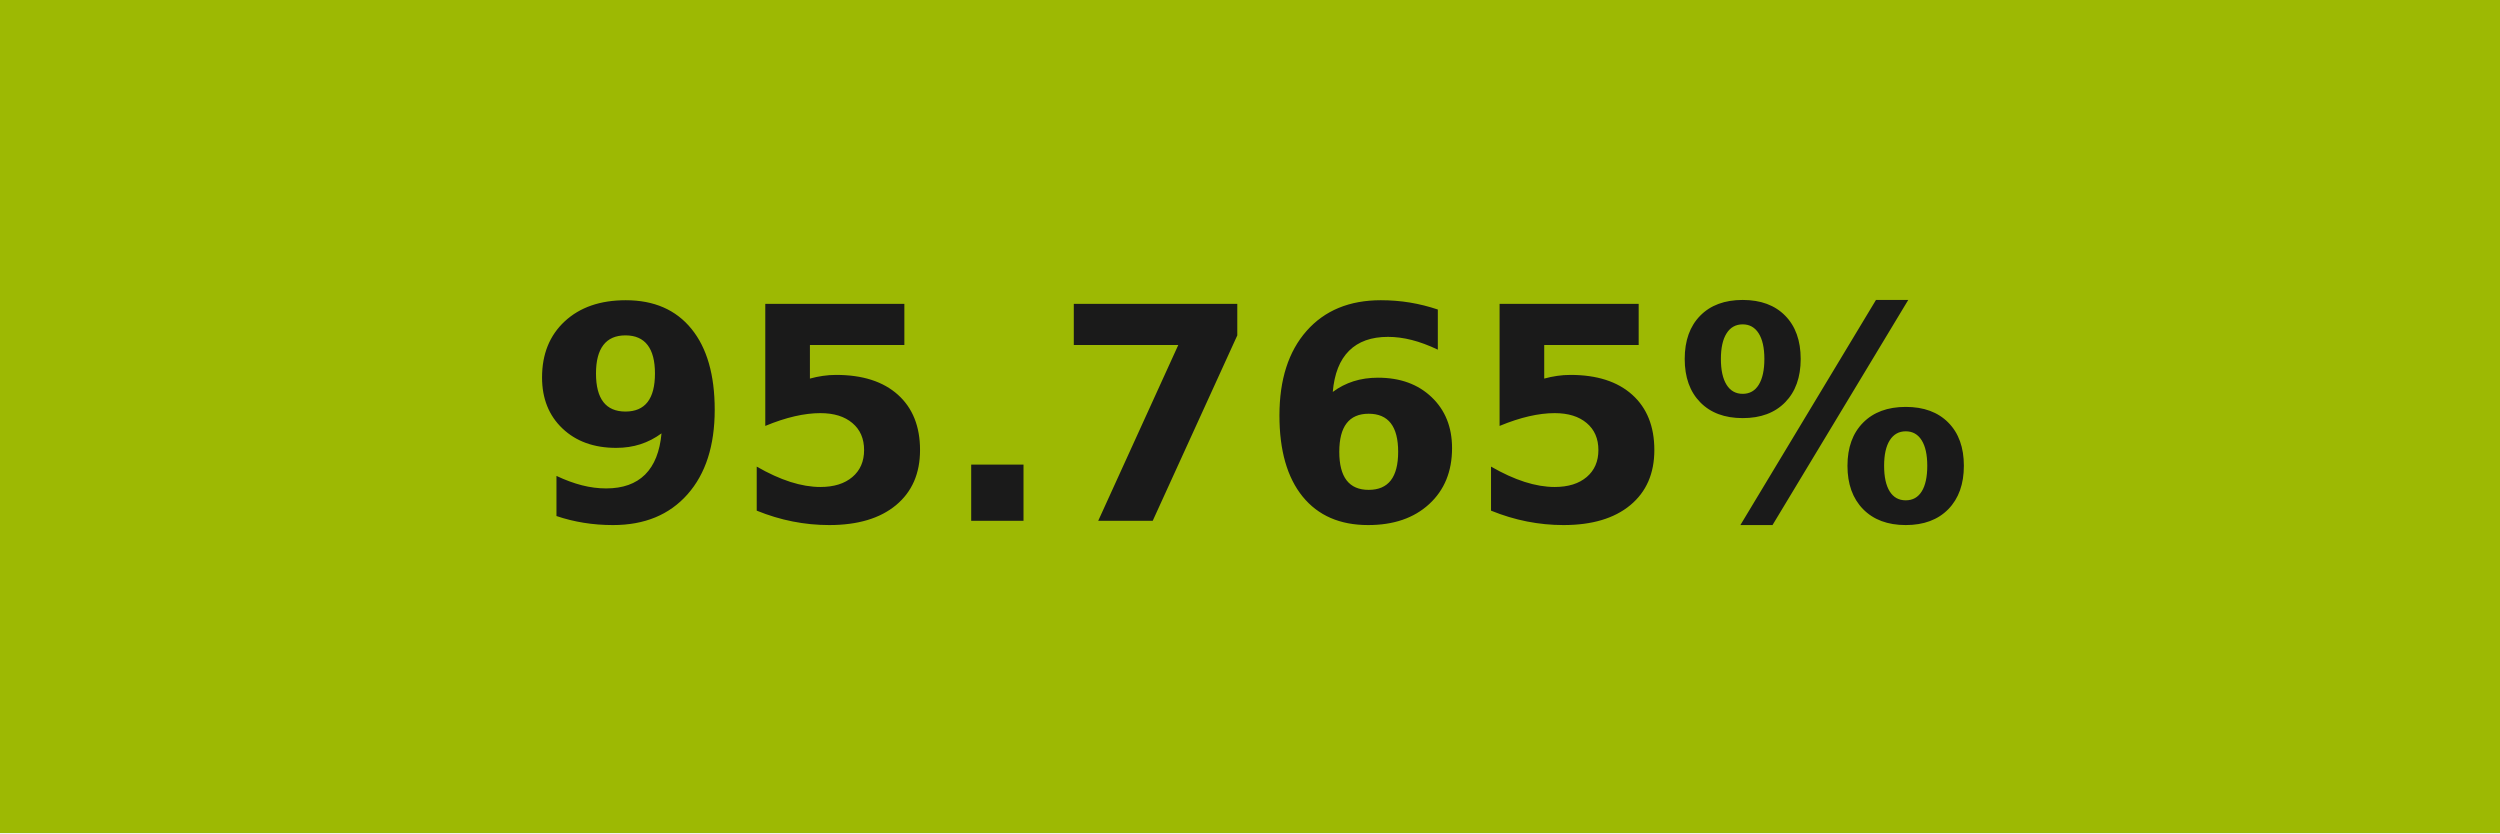
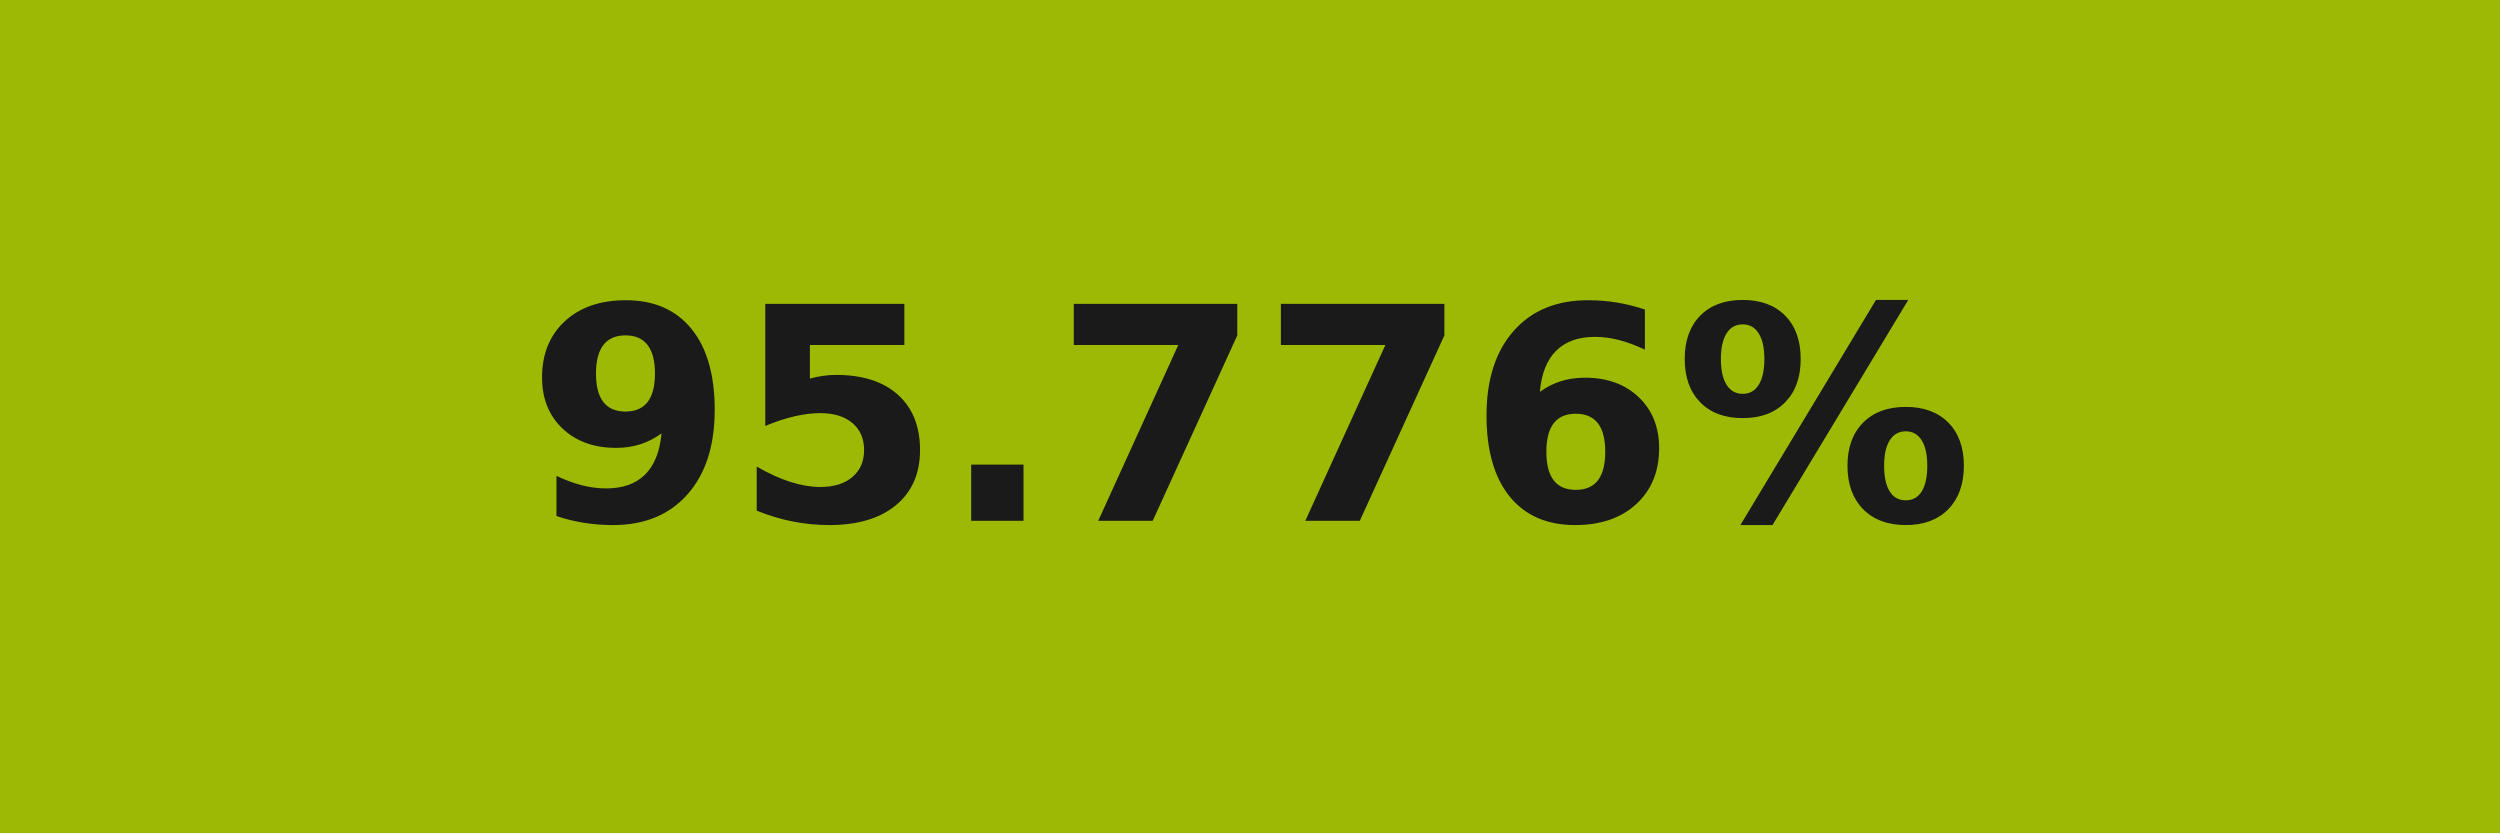
- <svg xmlns="http://www.w3.org/2000/svg" width="84" height="28" role="img" aria-label="95.765%">
+ <svg xmlns="http://www.w3.org/2000/svg" width="84" height="28" role="img" aria-label="95.776%">
  <g shape-rendering="crispEdges">
    <rect width="84" height="28" fill="#9db903" />
  </g>
  <g fill="#fff" text-anchor="middle" font-family="Verdana,Geneva,DejaVu Sans,sans-serif" text-rendering="geometricPrecision" font-size="100">
-     <text transform="scale(.1)" x="420" y="175" textLength="597.5" fill="#1a1a1a" font-weight="bold">95.765%</text>
+     <text transform="scale(.1)" x="420" y="175" textLength="597.5" fill="#1a1a1a" font-weight="bold">95.776%</text>
  </g>
</svg>
